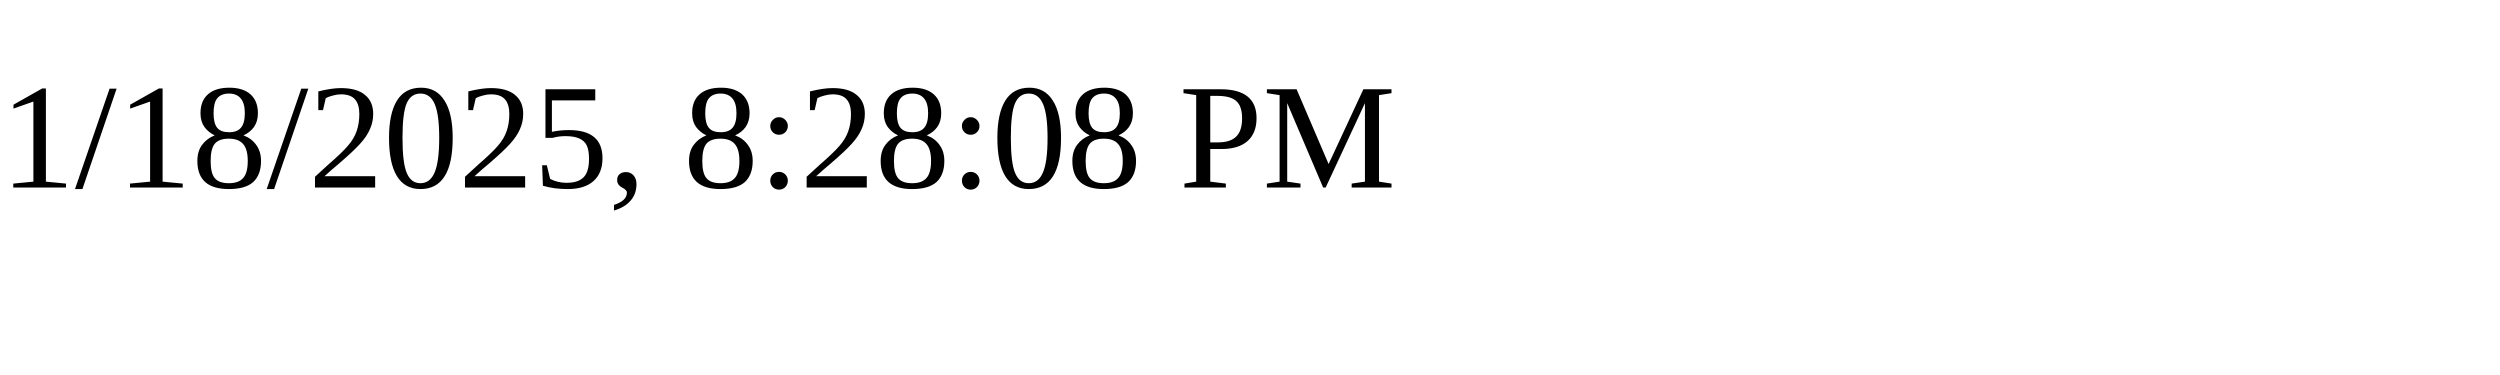
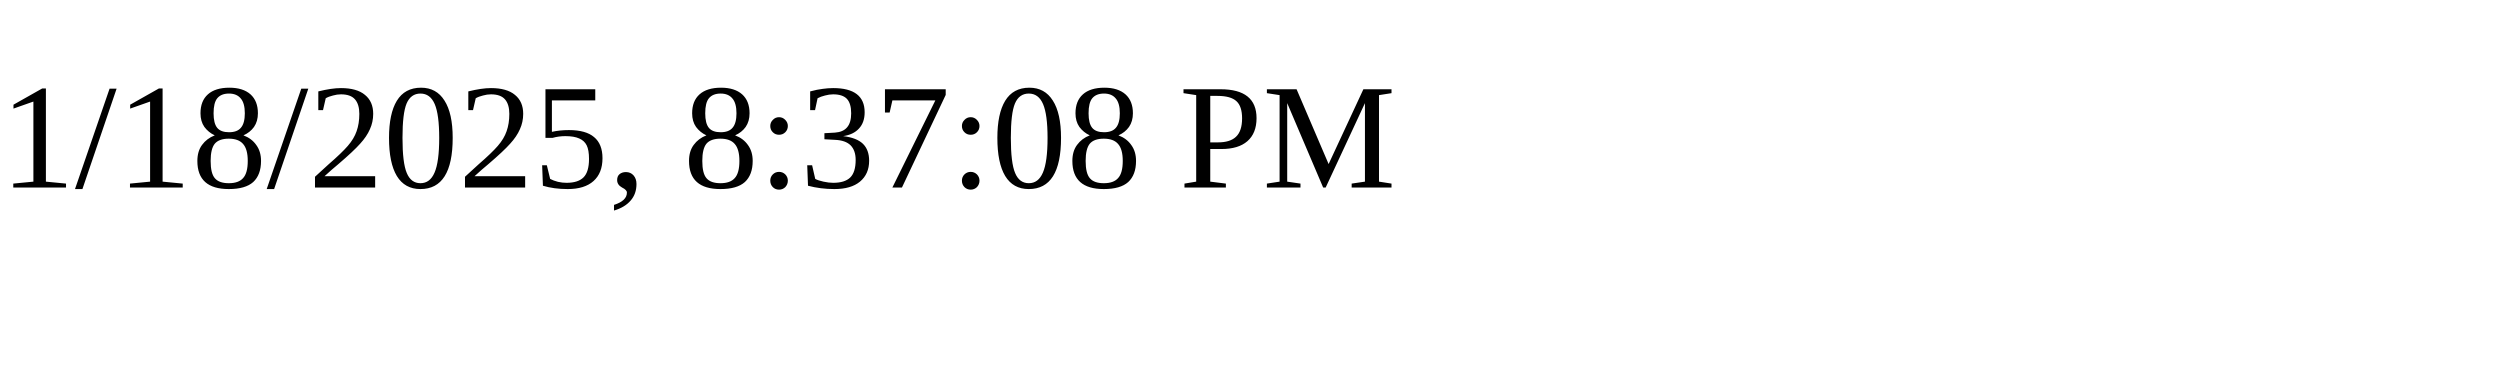
<svg xmlns="http://www.w3.org/2000/svg" height="30" width="200">
-   <text x="0" y="15">1/18/2025, 8:28:08 PM</text>
+   <text x="0" y="15">1/18/2025, 8:37:08 PM</text>
</svg>
